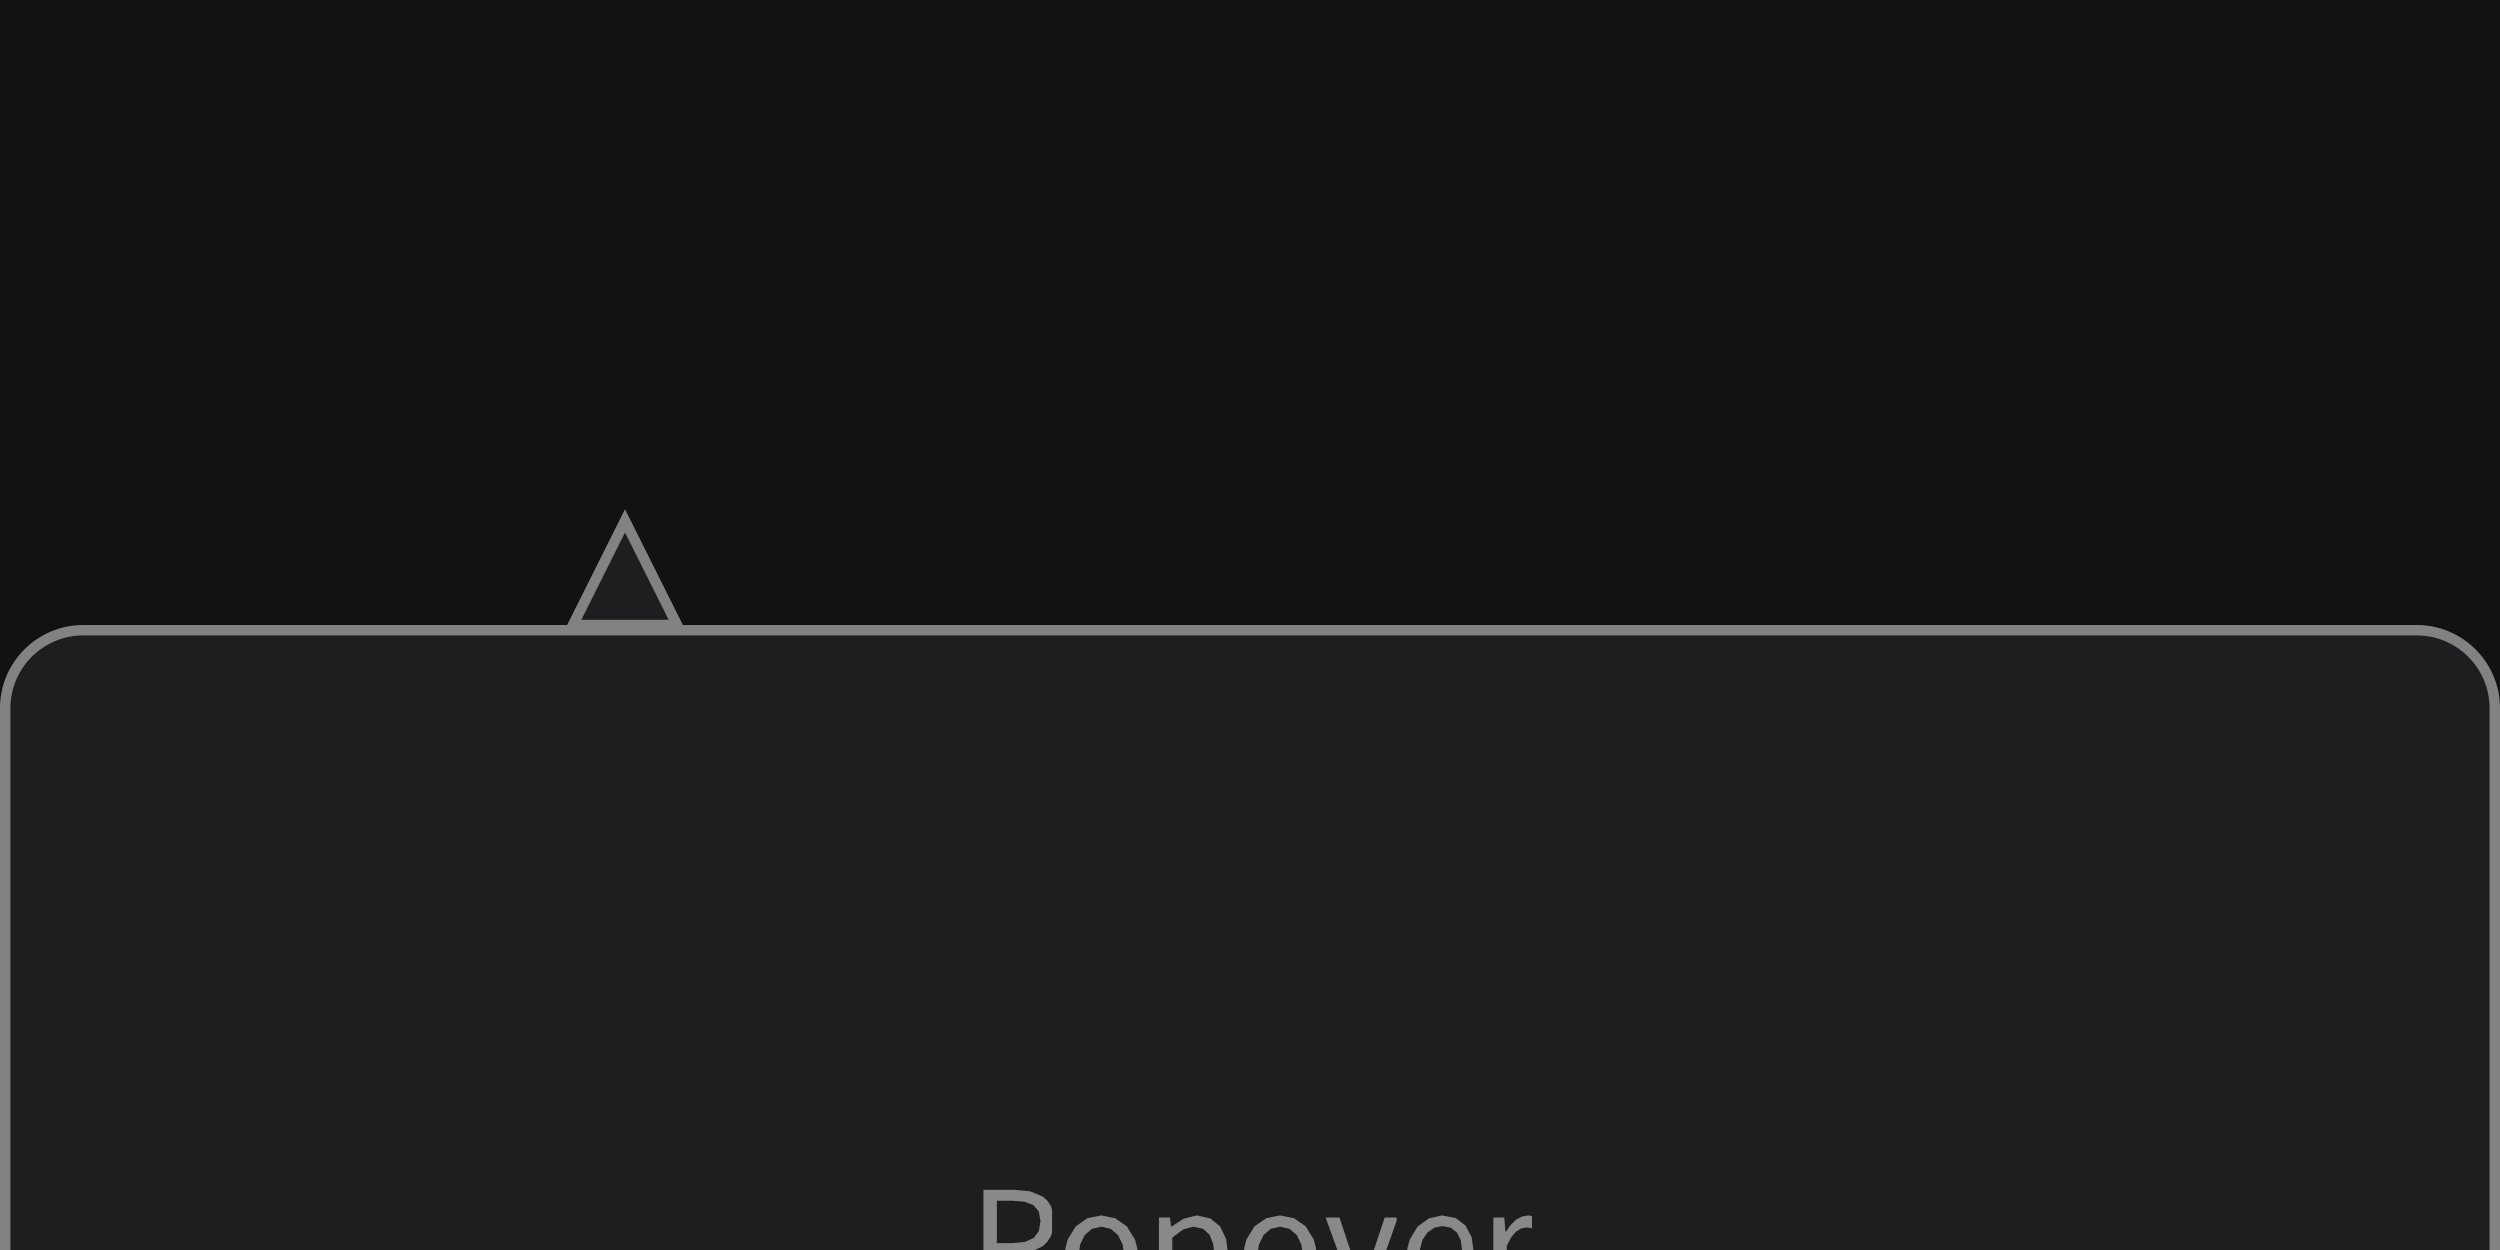
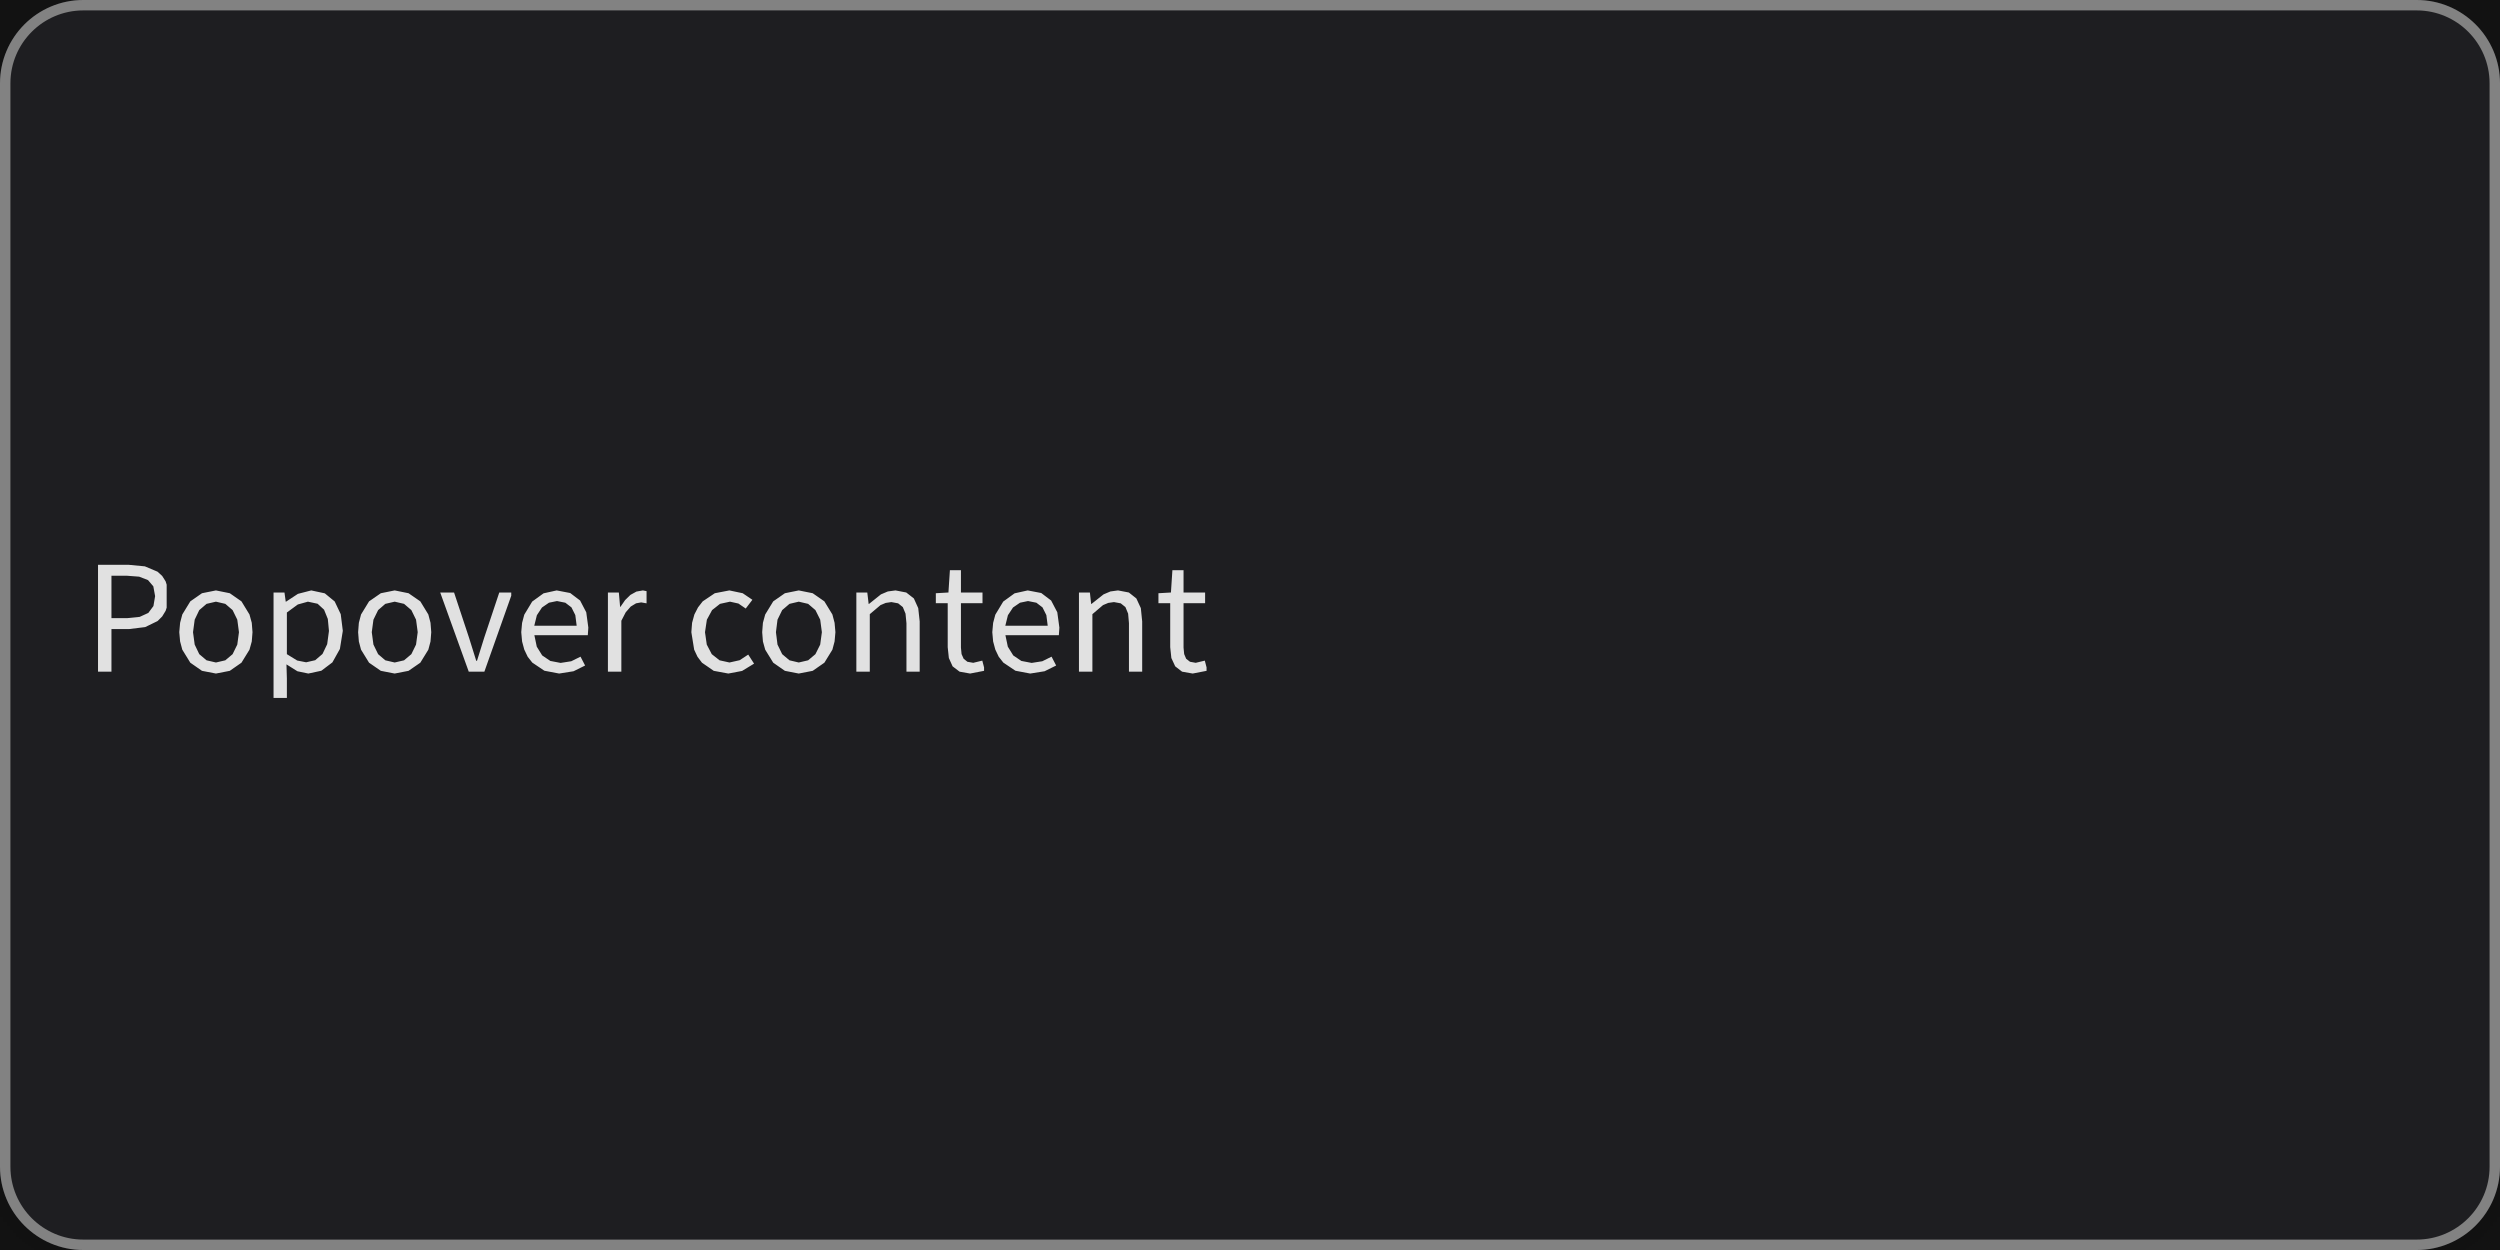
<svg xmlns="http://www.w3.org/2000/svg" width="240" height="120" viewBox="0 0 240 120">
  <rect x="0" y="0" width="240" height="120" fill="rgba(18,18,18,1.00)" />
  <filter id="shadow_blur_12">
    <feGaussianBlur stdDeviation="6" />
  </filter>
-   <rect x="0" y="64" width="240" height="120" fill="rgba(0,0,0,0.16)" filter="url(#shadow_blur_12)" />
-   <rect x="0" y="60" width="240" height="120" rx="8" ry="8" fill="rgba(30,30,33,1.00)" />
-   <rect x="0.5" y="60.5" width="239" height="119" rx="7.5" ry="7.5" fill="none" stroke="rgba(130,130,130,1.00)" stroke-width="1" />
-   <path d="M 60 50 L 55 60 L 65 60 Z" fill="rgba(30,30,33,1.00)" stroke="none" stroke-width="1" />
-   <path d="M 60 50 L 55 60 L 65 60 Z" fill="none" stroke="rgba(130,130,130,1.00)" stroke-width="1" />
-   <path d="M98.94 120.20L100.13 119.62L100.57 119.18L100.90 118.64L101.00 118.33L101.00 116.13L100.90 115.81L100.57 115.29L100.12 114.88L98.91 114.37L97.34 114.22L94.41 114.22L94.41 124.48L95.70 124.48L95.70 120.39L97.40 120.39ZM99.21 115.69L99.72 116.29L99.89 117.23L99.73 118.18L99.24 118.84L98.41 119.22L97.23 119.34L95.70 119.34L95.70 115.27L97.17 115.27L98.36 115.36ZM109.17 121.58L109.24 120.69L109.17 119.79L108.95 118.99L108.18 117.73L107.06 116.95L105.73 116.68L104.39 116.95L103.27 117.73L102.50 118.99L102.29 119.79L102.21 120.69L102.29 121.58L102.50 122.37L103.27 123.62L104.39 124.40L105.73 124.66L105.73 124.66L107.06 124.40L108.18 123.62L108.95 122.37ZM103.53 120.69L103.69 119.49L104.13 118.57L104.83 117.97L105.73 117.76L106.63 117.97L107.33 118.57L107.78 119.49L107.94 120.69L107.78 121.88L107.33 122.80L106.63 123.39L105.73 123.60L105.73 123.60L104.83 123.39L104.13 122.80L103.69 121.88ZM113.55 124.44L114.60 124.66L115.85 124.39L116.90 123.59L117.63 122.30L117.91 120.56L117.71 118.96L117.13 117.74L116.18 116.96L114.88 116.68L113.60 117.01L112.46 117.76L112.43 117.76L112.31 116.88L111.26 116.88L111.26 127.00L112.54 127.00L112.54 125.11L112.50 123.78ZM113.59 118.03L114.56 117.76L115.49 117.96L116.11 118.53L116.47 119.42L116.58 120.57L116.41 121.84L115.96 122.78L115.26 123.38L114.39 123.58L114.39 123.58L113.53 123.41L112.54 122.80L112.54 118.80ZM126.33 121.58L126.40 120.69L126.33 119.79L126.12 118.99L125.35 117.73L124.22 116.95L122.89 116.68L121.56 116.95L120.43 117.73L119.66 118.99L119.45 119.79L119.38 120.69L119.45 121.58L119.66 122.37L120.43 123.62L121.56 124.40L122.89 124.66L122.89 124.66L124.22 124.40L125.35 123.62L126.12 122.37ZM120.69 120.69L120.85 119.49L121.30 118.57L121.99 117.97L122.89 117.76L123.79 117.97L124.49 118.57L124.94 119.49L125.10 120.69L124.94 121.88L124.49 122.80L123.79 123.39L122.89 123.60L122.89 123.60L121.99 123.39L121.30 122.80L120.85 121.88ZM132.93 116.88L131.49 121.20L130.79 123.44L130.72 123.44L130.02 121.20L128.59 116.88L127.26 116.88L130.00 124.48L131.50 124.48L134.08 117.19L134.08 116.88ZM139.84 123.48L138.82 123.64L137.83 123.45L137.05 122.92L136.53 122.08L136.30 120.98L141.43 120.98L141.48 120.25L141.28 118.78L140.69 117.65L139.74 116.93L138.44 116.68L137.18 116.96L136.09 117.75L135.33 119.01L135.12 119.80L135.04 120.69L135.12 121.58L135.33 122.36L135.66 123.05L136.10 123.61L137.26 124.39L138.68 124.66L138.68 124.66L140.06 124.44L141.17 123.89L140.73 123.04ZM138.47 117.70L139.27 117.86L139.86 118.31L140.23 119.05L140.36 120.07L136.29 120.07L136.54 119.06L137.03 118.32L137.70 117.86ZM145.55 118.23L146.06 117.92L146.55 117.83L147.07 117.92L147.07 116.75L146.72 116.68L146.10 116.79L145.52 117.11L145.01 117.61L144.56 118.26L144.53 118.26L144.41 116.88L143.36 116.88L143.36 124.48L144.65 124.48L144.65 119.59L145.07 118.78Z" fill="rgba(137,137,139,1.00)" fill-rule="nonzero" data-text="1" />
+   <rect x="0" y="4" width="240" height="120" fill="rgba(0,0,0,0.16)" filter="url(#shadow_blur_12)" />
+   <rect x="0" y="0" width="240" height="120" rx="8" ry="8" fill="rgba(30,30,33,1.00)" />
+   <rect x="0.5" y="0.5" width="239" height="119" rx="7.5" ry="7.5" fill="none" stroke="rgba(130,130,130,1.00)" stroke-width="1" />
+   <path d="M 60 -10 L 55 0 L 65 0 Z" fill="rgba(30,30,33,1.00)" stroke="none" stroke-width="1" />
+   <path d="M 60 -10 L 55 0 L 65 0 Z" fill="none" stroke="rgba(130,130,130,1.00)" stroke-width="1" />
+   <path d="M13.94 60.20L15.13 59.62L15.57 59.18L15.90 58.64L16.00 58.33L16.00 56.13L15.90 55.81L15.57 55.29L15.12 54.88L13.91 54.37L12.34 54.22L9.41 54.22L9.41 64.48L10.70 64.48L10.70 60.39L12.40 60.39ZM14.21 55.69L14.72 56.29L14.89 57.23L14.73 58.18L14.24 58.84L13.41 59.22L12.23 59.34L10.70 59.34L10.70 55.27L12.17 55.27L13.36 55.36ZM24.17 61.58L24.24 60.69L24.17 59.79L23.95 58.99L23.18 57.73L22.06 56.95L20.73 56.68L19.39 56.95L18.27 57.73L17.50 58.99L17.29 59.79L17.21 60.69L17.29 61.58L17.50 62.37L18.27 63.62L19.39 64.40L20.73 64.66L20.73 64.66L22.06 64.40L23.18 63.62L23.95 62.37ZM18.53 60.69L18.69 59.49L19.13 58.57L19.83 57.97L20.73 57.76L21.63 57.97L22.33 58.57L22.78 59.49L22.94 60.69L22.78 61.88L22.33 62.80L21.63 63.39L20.73 63.60L20.73 63.60L19.83 63.39L19.13 62.80L18.69 61.88ZM28.55 64.44L29.60 64.66L30.85 64.39L31.91 63.59L32.63 62.30L32.91 60.56L32.71 58.96L32.13 57.74L31.18 56.96L29.88 56.68L28.60 57.01L27.46 57.76L27.43 57.76L27.31 56.88L26.26 56.88L26.26 67.00L27.54 67.00L27.54 65.11L27.50 63.78ZM28.59 58.03L29.56 57.76L30.49 57.96L31.11 58.53L31.47 59.42L31.58 60.57L31.41 61.84L30.96 62.78L30.26 63.38L29.39 63.58L29.39 63.58L28.53 63.41L27.54 62.80L27.54 58.80ZM41.33 61.58L41.40 60.69L41.33 59.79L41.12 58.99L40.35 57.73L39.22 56.95L37.89 56.68L36.56 56.95L35.43 57.73L34.66 58.99L34.45 59.79L34.38 60.69L34.45 61.58L34.66 62.37L35.43 63.62L36.56 64.40L37.89 64.66L37.89 64.66L39.22 64.40L40.35 63.62L41.12 62.37ZM35.69 60.69L35.85 59.49L36.30 58.57L36.99 57.97L37.89 57.76L38.79 57.97L39.49 58.57L39.94 59.49L40.10 60.69L39.94 61.88L39.49 62.80L38.79 63.39L37.89 63.60L37.89 63.60L36.99 63.39L36.30 62.80L35.85 61.88ZM47.93 56.88L46.49 61.20L45.79 63.44L45.72 63.44L45.02 61.20L43.59 56.88L42.26 56.88L45.00 64.48L46.50 64.48L49.08 57.19L49.08 56.88ZM54.84 63.48L53.82 63.64L52.83 63.45L52.05 62.92L51.53 62.08L51.30 60.98L56.43 60.98L56.48 60.25L56.28 58.78L55.69 57.65L54.74 56.93L53.44 56.68L52.18 56.96L51.09 57.75L50.33 59.01L50.12 59.80L50.04 60.69L50.12 61.58L50.33 62.36L50.66 63.05L51.10 63.61L52.26 64.39L53.68 64.66L53.68 64.66L55.06 64.44L56.17 63.89L55.73 63.04ZM53.47 57.70L54.27 57.86L54.86 58.31L55.23 59.05L55.36 60.07L51.29 60.07L51.54 59.06L52.03 58.32L52.70 57.86ZM60.55 58.23L61.06 57.92L61.55 57.83L62.07 57.92L62.07 56.75L61.72 56.68L61.10 56.79L60.52 57.11L60.01 57.61L59.56 58.26L59.53 58.26L59.41 56.88L58.36 56.88L58.36 64.48L59.65 64.48L59.65 59.59L60.07 58.78ZM71.01 63.38L70.03 63.60L69.08 63.39L68.33 62.80L67.85 61.88L67.68 60.69L67.86 59.49L68.36 58.57L69.12 57.97L70.08 57.76L70.89 57.94L71.59 58.42L72.23 57.58L71.30 56.95L70.02 56.68L68.62 56.95L67.46 57.73L67.01 58.31L66.66 58.99L66.44 59.79L66.37 60.69L66.64 62.37L66.96 63.05L67.39 63.62L68.52 64.40L69.92 64.66L69.92 64.66L71.24 64.41L72.39 63.71L71.83 62.84ZM80.12 61.58L80.20 60.69L80.12 59.79L79.91 58.99L79.14 57.73L78.02 56.95L76.68 56.68L75.35 56.95L74.23 57.73L73.46 58.99L73.24 59.79L73.17 60.69L73.24 61.58L73.46 62.37L74.23 63.62L75.35 64.40L76.68 64.66L76.68 64.66L78.02 64.40L79.14 63.62L79.91 62.37ZM74.49 60.69L74.64 59.49L75.09 58.57L75.79 57.97L76.68 57.76L77.58 57.97L78.28 58.57L78.74 59.49L78.90 60.69L78.74 61.88L78.28 62.80L77.58 63.39L76.68 63.60L76.68 63.60L75.79 63.39L75.09 62.80L74.64 61.88ZM85.03 57.88L85.57 57.80L86.22 57.92L86.67 58.28L86.93 58.91L87.02 59.83L87.02 64.48L88.29 64.48L88.29 59.66L88.15 58.38L87.73 57.45L87.00 56.88L85.97 56.68L85.23 56.78L84.57 57.06L83.42 57.98L83.39 57.98L83.26 56.88L82.21 56.88L82.21 64.48L83.50 64.48L83.50 58.96L84.53 58.09ZM93.43 63.63L92.87 63.53L92.51 63.24L92.31 62.79L92.25 62.17L92.25 57.91L94.32 57.91L94.32 56.88L92.25 56.88L92.25 54.74L91.19 54.74L91.05 56.88L89.84 56.95L89.84 57.91L90.98 57.91L90.98 62.13L91.09 63.17L91.45 63.97L92.12 64.48L93.13 64.66L93.13 64.66L94.47 64.40L94.47 64.07L94.30 63.42ZM100.06 63.48L99.04 63.64L98.05 63.45L97.27 62.92L96.75 62.08L96.52 60.98L101.65 60.98L101.70 60.25L101.50 58.78L100.91 57.65L99.96 56.93L98.66 56.68L97.40 56.96L96.31 57.75L95.55 59.01L95.34 59.80L95.26 60.69L95.34 61.58L95.55 62.36L95.88 63.05L96.32 63.61L97.48 64.39L98.90 64.66L98.90 64.66L100.28 64.44L101.39 63.89L100.95 63.04ZM98.69 57.70L99.49 57.86L100.08 58.31L100.45 59.05L100.58 60.07L96.51 60.07L96.76 59.06L97.25 58.32L97.92 57.86ZM106.39 57.88L106.94 57.80L107.59 57.92L108.04 58.28L108.30 58.91L108.38 59.83L108.38 64.48L109.65 64.48L109.65 59.66L109.52 58.38L109.09 57.45L108.37 56.88L107.33 56.68L106.60 56.78L105.94 57.06L104.78 57.98L104.75 57.98L104.63 56.88L103.58 56.88L103.58 64.48L104.87 64.48L104.87 58.96L105.89 58.09ZM114.79 63.63L114.24 63.53L113.87 63.24L113.68 62.79L113.62 62.17L113.62 57.91L115.69 57.91L115.69 56.88L113.62 56.88L113.62 54.74L112.55 54.74L112.41 56.88L111.21 56.95L111.21 57.91L112.34 57.91L112.34 62.13L112.45 63.17L112.82 63.97L113.48 64.48L114.50 64.66L114.50 64.66L115.83 64.40L115.83 64.07L115.66 63.42Z" fill="rgba(225,225,225,1.00)" fill-rule="nonzero" data-text="1" />
</svg>
